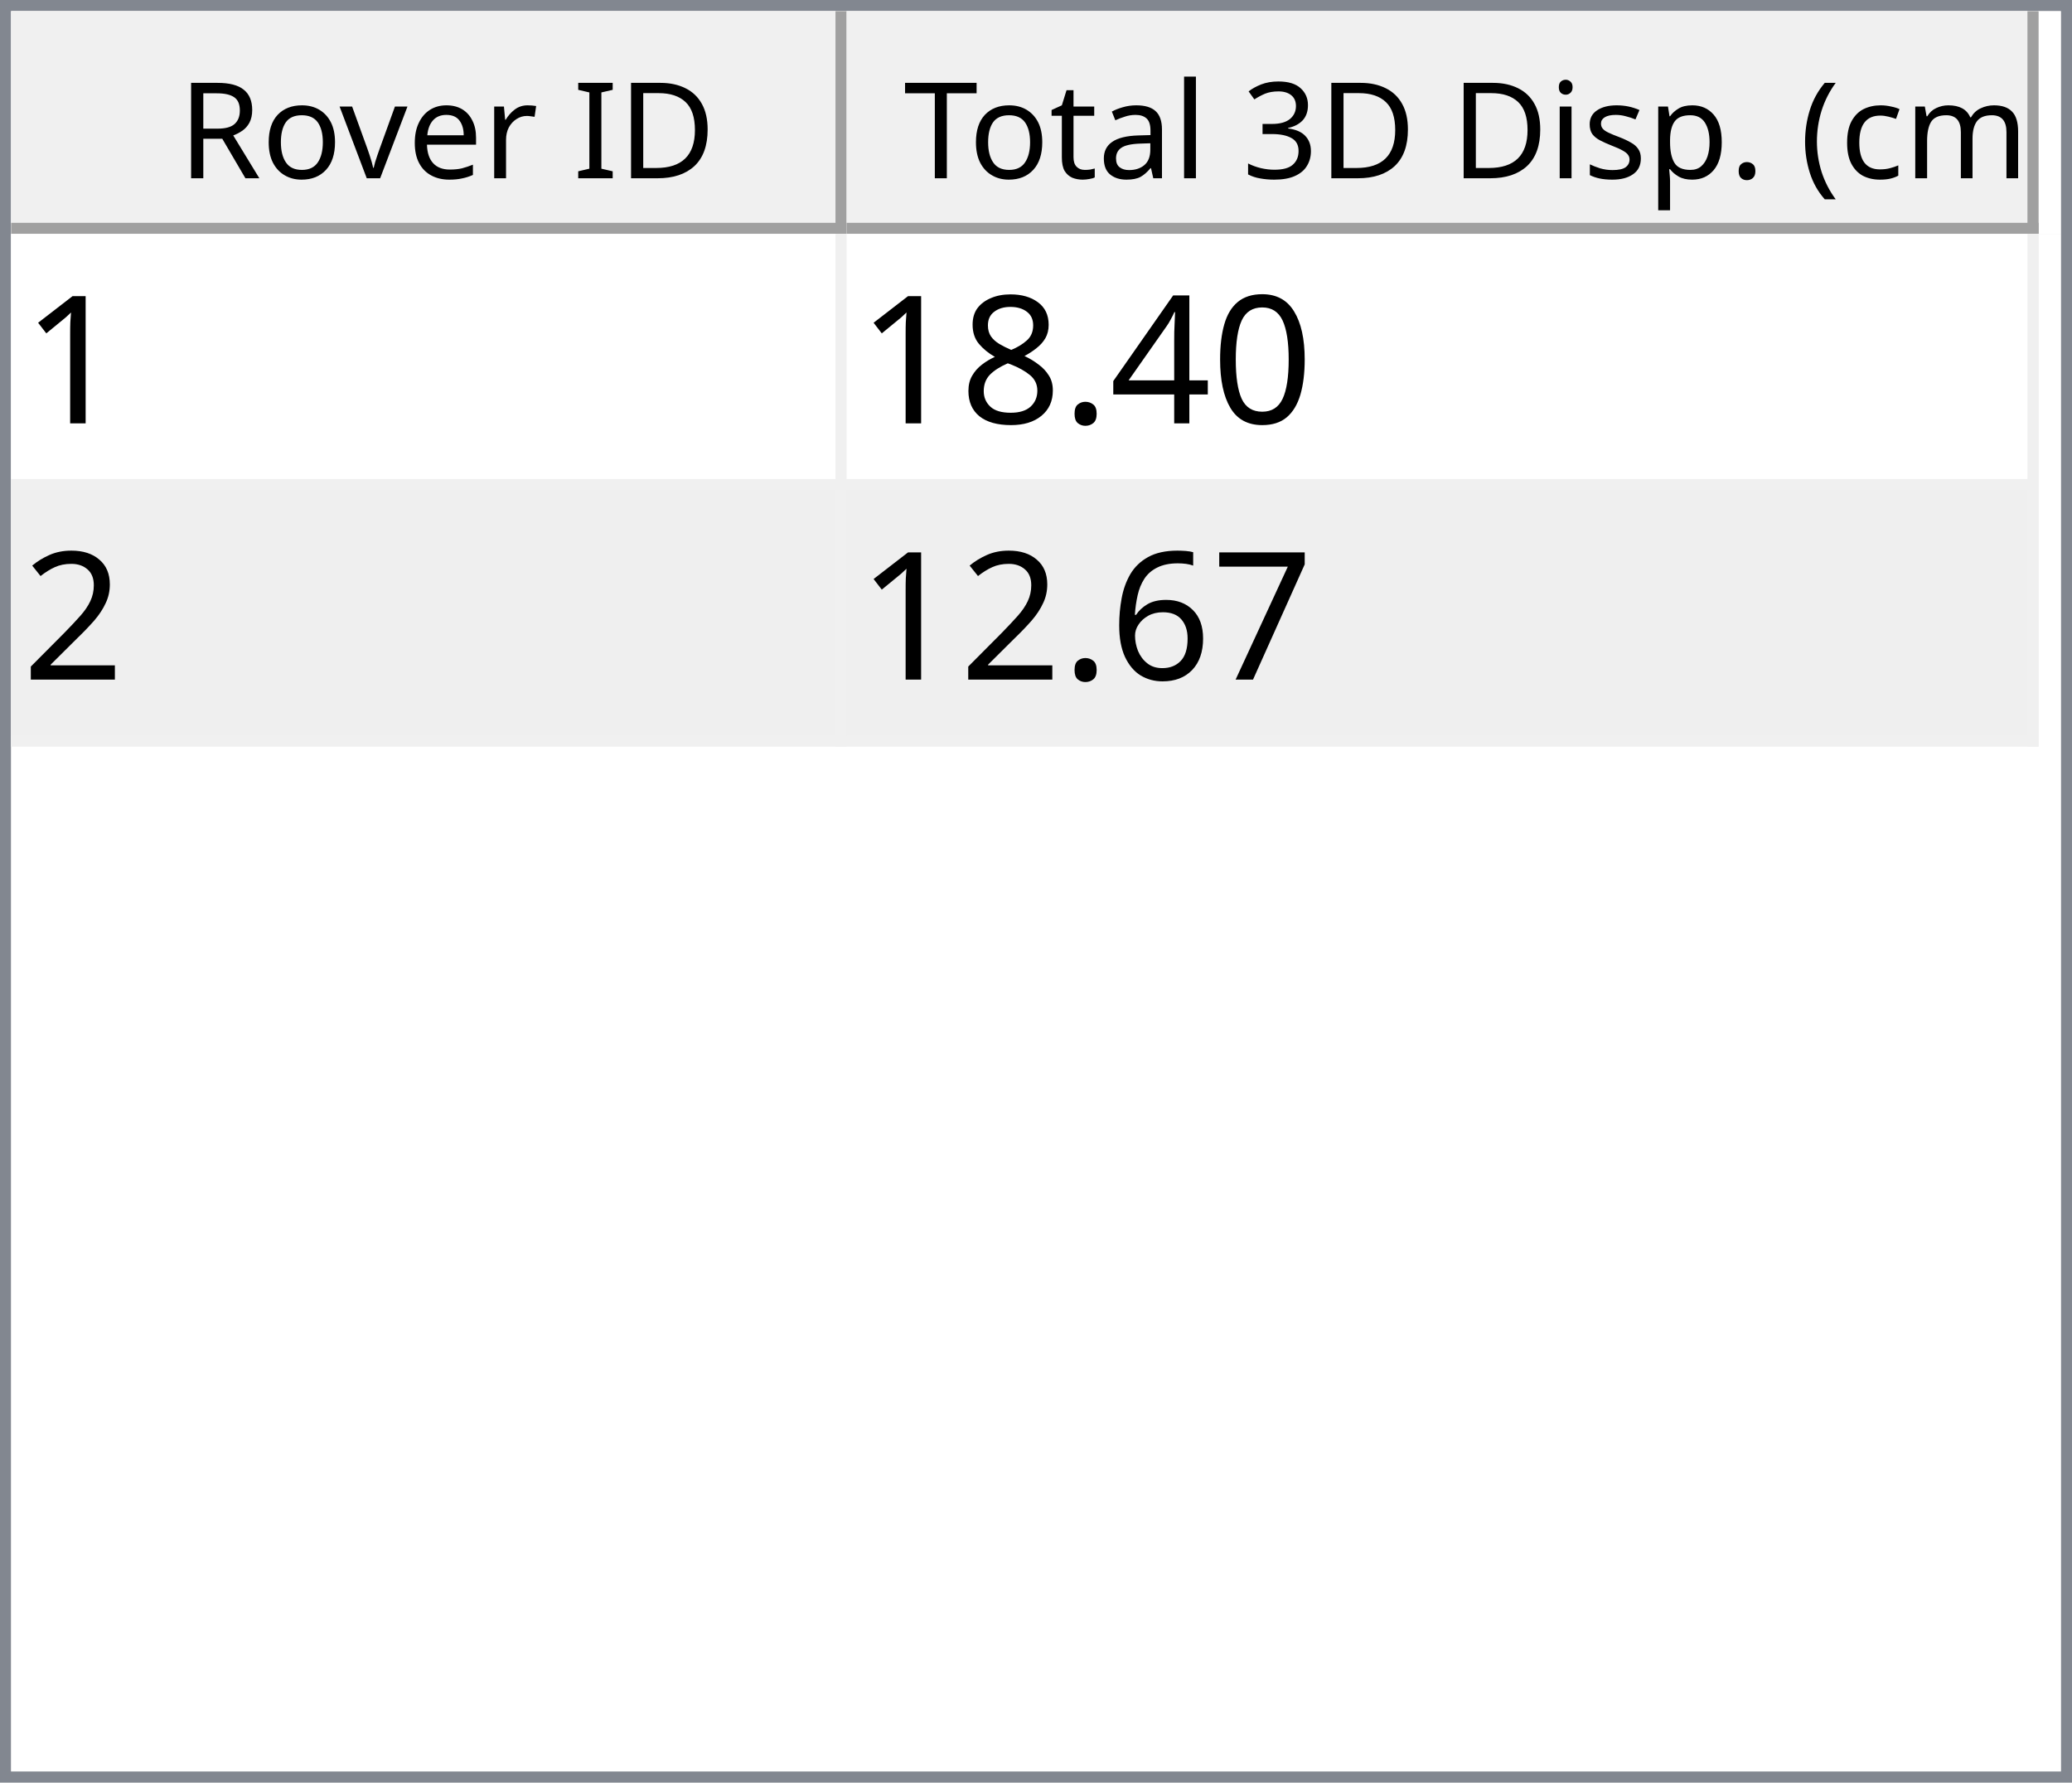
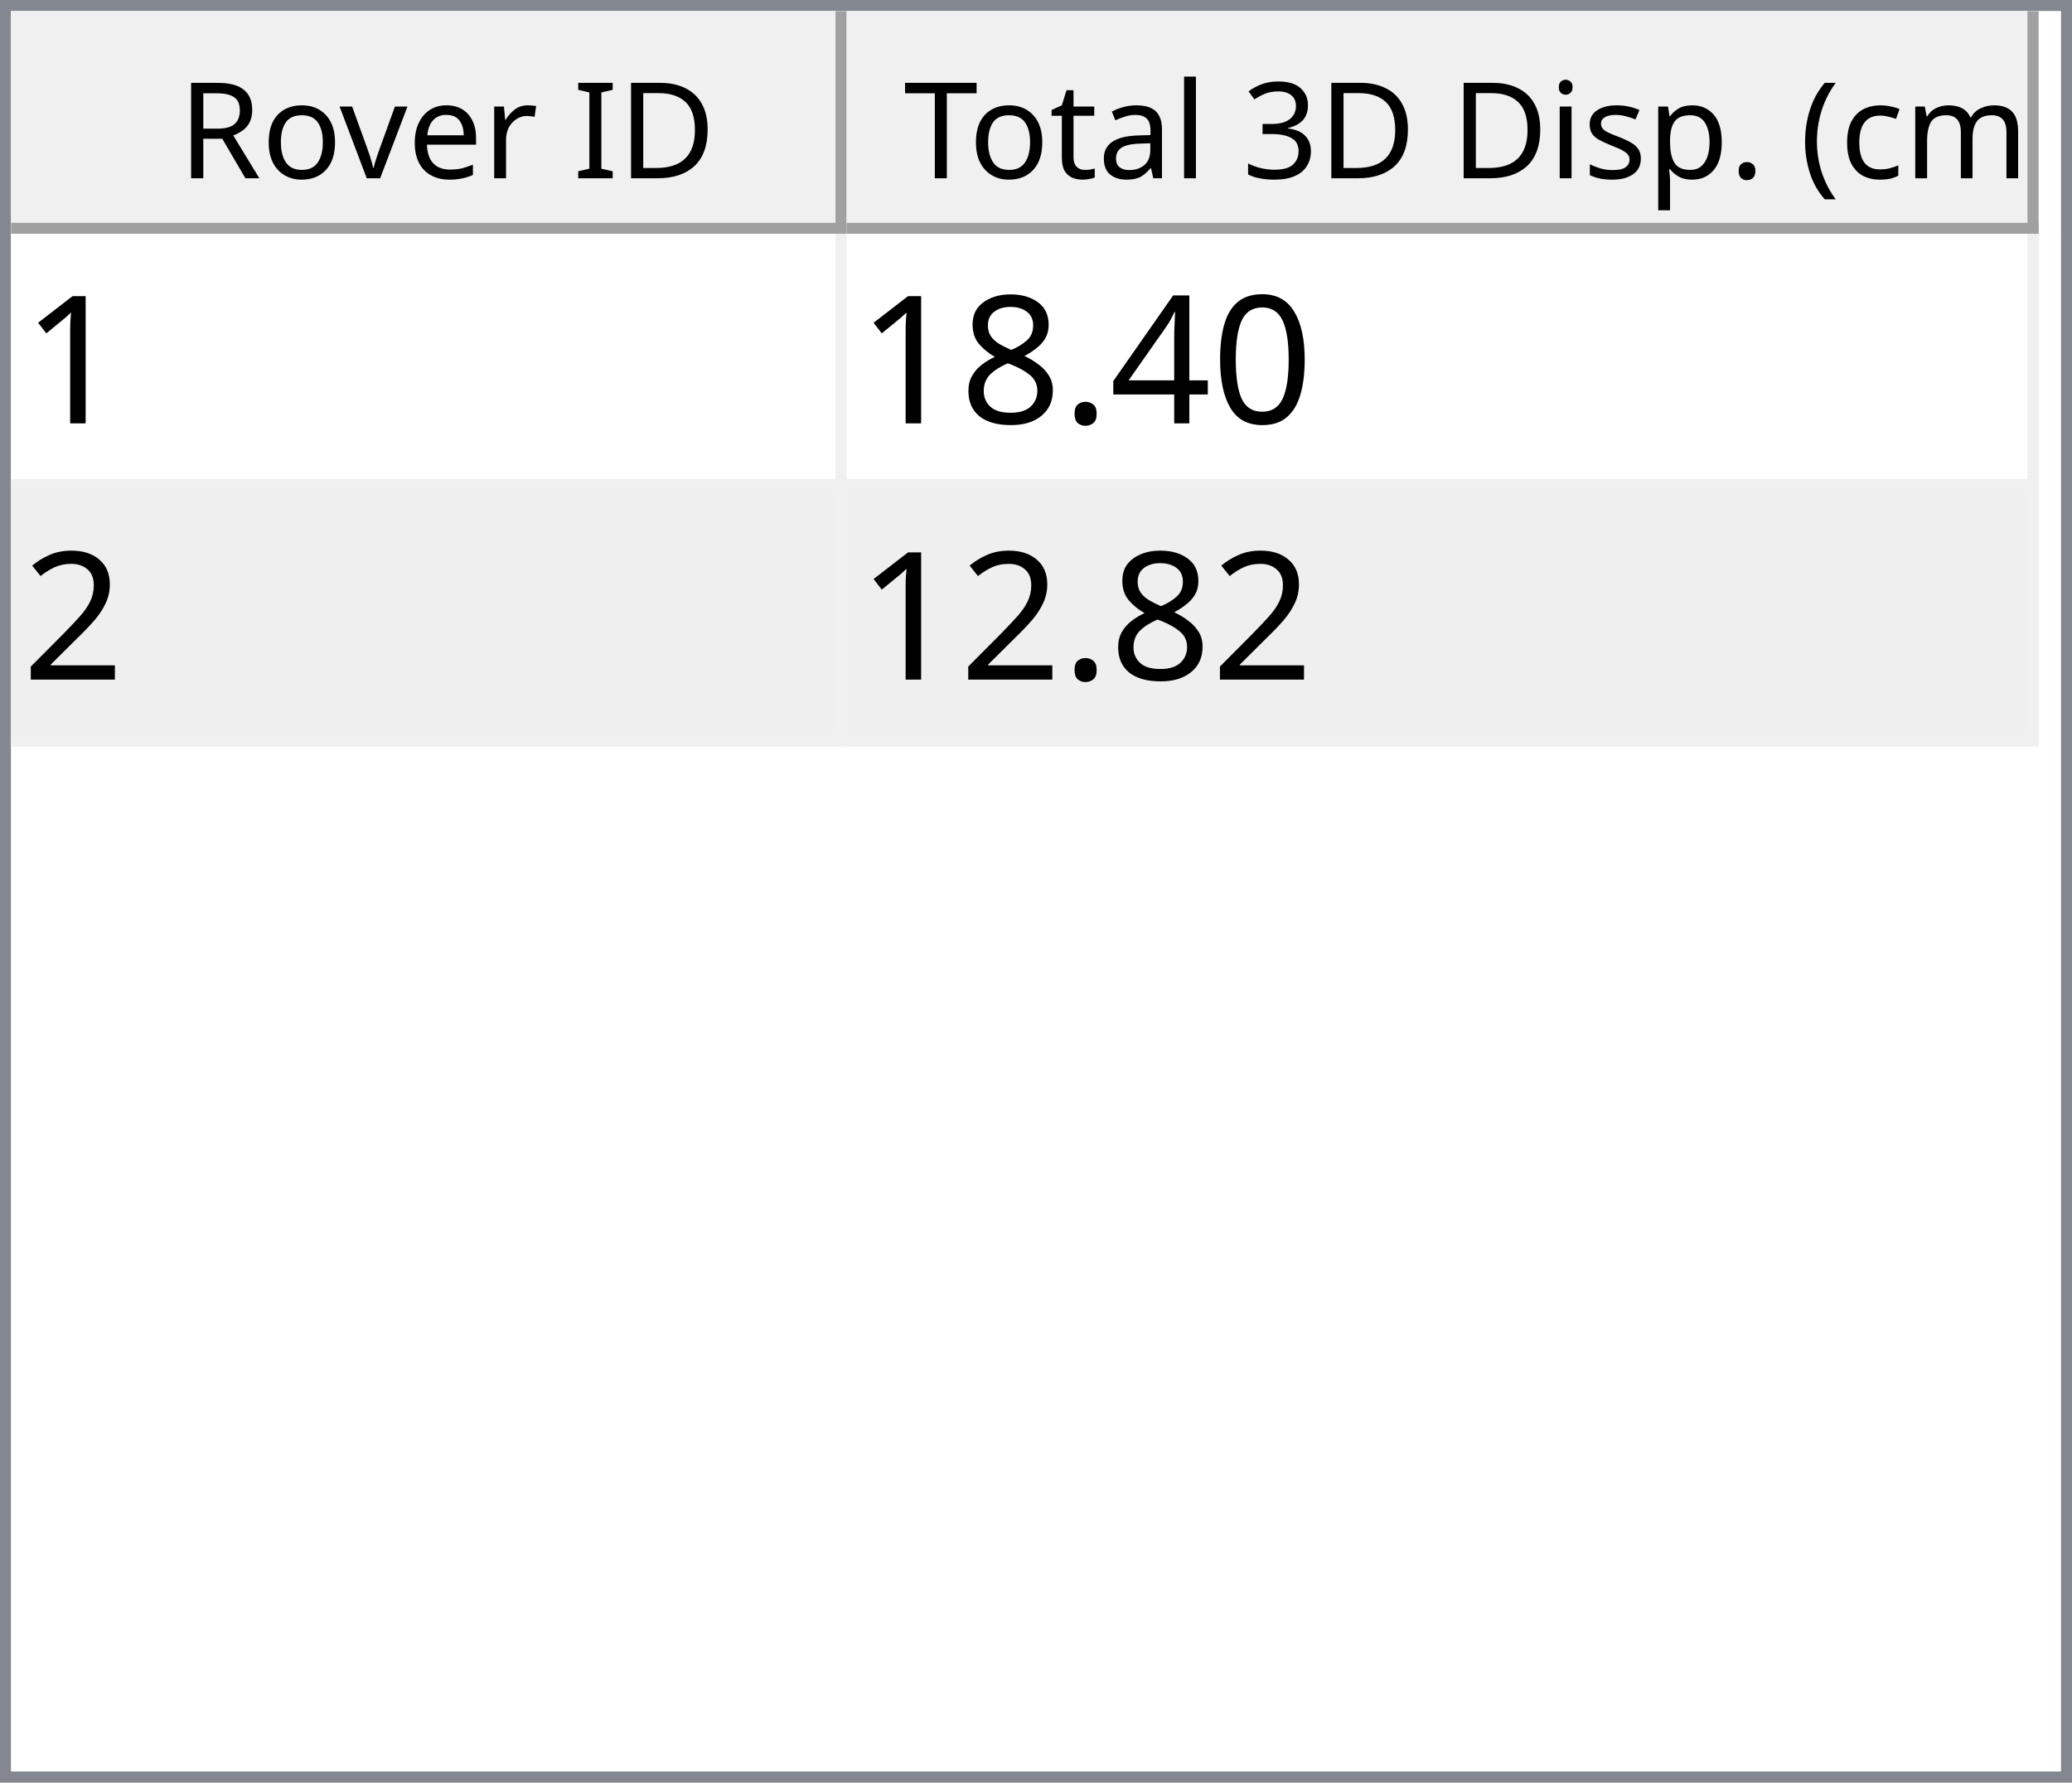
<svg xmlns="http://www.w3.org/2000/svg" style="fill-opacity:1; color-rendering:auto; color-interpolation:auto; text-rendering:auto; stroke:black; stroke-linecap:square; stroke-miterlimit:10; shape-rendering:auto; stroke-opacity:1; fill:black; stroke-dasharray:none; font-weight:normal; stroke-width:1; font-family:'Dialog'; font-style:normal; stroke-linejoin:miter; font-size:12px; stroke-dashoffset:0; image-rendering:auto;" width="186" height="160">
  <defs id="genericDefs" />
  <g>
    <defs id="defs1">
      <clipPath clipPathUnits="userSpaceOnUse" id="clipPath1">
        <path d="M0 0 L186 0 L186 160 L0 160 L0 0 Z" />
      </clipPath>
      <clipPath clipPathUnits="userSpaceOnUse" id="clipPath2">
        <path d="M0 0 L0 160 L186 160 L186 0 Z" />
      </clipPath>
      <clipPath clipPathUnits="userSpaceOnUse" id="clipPath3">
        <path d="M0 0 L0 20 L184 20 L184 0 Z" />
      </clipPath>
      <clipPath clipPathUnits="userSpaceOnUse" id="clipPath4">
        <path d="M0 0 L0 20 L75 20 L75 0 Z" />
      </clipPath>
      <clipPath clipPathUnits="userSpaceOnUse" id="clipPath5">
        <path d="M1 1 L1 19 L74 19 L74 1 Z" />
      </clipPath>
      <clipPath clipPathUnits="userSpaceOnUse" id="clipPath6">
        <path d="M0 0 L0 18 L73 18 L73 0 Z" />
      </clipPath>
      <clipPath clipPathUnits="userSpaceOnUse" id="clipPath7">
        <path d="M-0.5 -0.5 L-0.5 19.5 L74.5 19.5 L74.5 -0.5 Z" />
      </clipPath>
      <clipPath clipPathUnits="userSpaceOnUse" id="clipPath8">
        <path d="M0 0 L0 20 L107 20 L107 0 Z" />
      </clipPath>
      <clipPath clipPathUnits="userSpaceOnUse" id="clipPath9">
        <path d="M1 1 L1 19 L106 19 L106 1 Z" />
      </clipPath>
      <clipPath clipPathUnits="userSpaceOnUse" id="clipPath10">
        <path d="M0 0 L0 18 L105 18 L105 0 Z" />
      </clipPath>
      <clipPath clipPathUnits="userSpaceOnUse" id="clipPath11">
        <path d="M-0.5 -0.5 L-0.5 19.5 L106.5 19.5 L106.5 -0.5 Z" />
      </clipPath>
      <clipPath clipPathUnits="userSpaceOnUse" id="clipPath12">
        <path d="M0 0 L0 138 L184 138 L184 0 Z" />
      </clipPath>
      <clipPath clipPathUnits="userSpaceOnUse" id="clipPath13">
        <path d="M0 0 L0 46 L182 46 L182 0 Z" />
      </clipPath>
      <clipPath clipPathUnits="userSpaceOnUse" id="clipPath14">
        <path d="M-0.5 -0.5 L-0.5 45.5 L181.5 45.5 L181.5 -0.5 Z" />
      </clipPath>
      <clipPath clipPathUnits="userSpaceOnUse" id="clipPath15">
        <path d="M0 0 L0 22 L74 22 L74 0 Z" />
      </clipPath>
      <clipPath clipPathUnits="userSpaceOnUse" id="clipPath16">
        <path d="M0 0 L0 22 L106 22 L106 0 Z" />
      </clipPath>
      <font horiz-adv-x="64.551" id="font1">
        <font-face ascent="107.91" descent="25.098" units-per-em="100" style="font-style:normal; font-family:Segoe UI; font-weight:normal;" />
        <missing-glyph horiz-adv-x="64.551" d="M8.109 0 L8.109 68.266 L56.453 68.266 L56.453 0 L8.109 0 ZM15.328 7.234 L49.219 7.234 L49.219 61.031 L15.328 61.031 L15.328 7.234 Z" />
        <glyph unicode="D" horiz-adv-x="70.117" d="M9.188 0 L9.188 70.016 L28.516 70.016 Q65.531 70.016 65.531 35.891 Q65.531 19.672 55.25 9.836 Q44.969 0 27.734 0 L9.188 0 ZM17.391 62.594 L17.391 7.422 L27.828 7.422 Q41.609 7.422 49.273 14.797 Q56.938 22.172 56.938 35.688 Q56.938 62.594 28.328 62.594 L17.391 62.594 Z" />
        <glyph unicode="I" horiz-adv-x="26.611" d="M17.391 0 L9.188 0 L9.188 70.016 L17.391 70.016 L17.391 0 Z" />
        <glyph unicode=" " horiz-adv-x="27.393" d="" />
        <glyph unicode="r" horiz-adv-x="34.766" d="M34.188 41.891 Q32.078 43.5 28.125 43.5 Q23 43.5 19.555 38.672 Q16.109 33.844 16.109 25.484 L16.109 0 L8.109 0 L8.109 50 L16.109 50 L16.109 39.703 L16.312 39.703 Q18.016 44.969 21.531 47.922 Q25.047 50.875 29.391 50.875 Q32.516 50.875 34.188 50.203 L34.188 41.891 Z" />
        <glyph unicode="e" horiz-adv-x="52.295" d="M48.297 23 L12.984 23 Q13.188 14.656 17.484 10.109 Q21.781 5.562 29.297 5.562 Q37.75 5.562 44.828 11.141 L44.828 3.609 Q38.234 -1.172 27.391 -1.172 Q16.797 -1.172 10.742 5.641 Q4.688 12.453 4.688 24.812 Q4.688 36.469 11.305 43.82 Q17.922 51.172 27.734 51.172 Q37.547 51.172 42.922 44.828 Q48.297 38.484 48.297 27.203 L48.297 23 ZM40.094 29.781 Q40.047 36.719 36.75 40.578 Q33.453 44.438 27.594 44.438 Q21.922 44.438 17.969 40.383 Q14.016 36.328 13.094 29.781 L40.094 29.781 Z" />
        <glyph unicode="v" horiz-adv-x="47.9" d="M47.406 50 L27.484 0 L19.625 0 L0.688 50 L9.469 50 L22.172 13.672 Q23.578 9.672 23.922 6.688 L24.125 6.688 Q24.609 10.453 25.688 13.484 L38.969 50 L47.406 50 Z" />
        <glyph unicode="o" horiz-adv-x="58.594" d="M29 -1.172 Q17.922 -1.172 11.305 5.836 Q4.688 12.844 4.688 24.422 Q4.688 37.016 11.57 44.094 Q18.453 51.172 30.172 51.172 Q41.359 51.172 47.633 44.289 Q53.906 37.406 53.906 25.203 Q53.906 13.234 47.141 6.031 Q40.375 -1.172 29 -1.172 ZM29.594 44.438 Q21.875 44.438 17.383 39.188 Q12.891 33.938 12.891 24.703 Q12.891 15.828 17.43 10.695 Q21.969 5.562 29.594 5.562 Q37.359 5.562 41.531 10.594 Q45.703 15.625 45.703 24.906 Q45.703 34.281 41.531 39.359 Q37.359 44.438 29.594 44.438 Z" />
        <glyph unicode="R" horiz-adv-x="59.814" d="M59.375 0 L49.609 0 L37.891 19.625 Q36.281 22.359 34.766 24.289 Q33.25 26.219 31.664 27.438 Q30.078 28.656 28.25 29.219 Q26.422 29.781 24.125 29.781 L17.391 29.781 L17.391 0 L9.188 0 L9.188 70.016 L30.078 70.016 Q34.672 70.016 38.555 68.867 Q42.438 67.719 45.289 65.375 Q48.141 63.031 49.758 59.547 Q51.375 56.062 51.375 51.375 Q51.375 47.703 50.273 44.656 Q49.172 41.609 47.148 39.211 Q45.125 36.812 42.266 35.133 Q39.406 33.453 35.844 32.516 L35.844 32.328 Q37.594 31.547 38.891 30.547 Q40.188 29.547 41.359 28.18 Q42.531 26.812 43.68 25.078 Q44.828 23.344 46.234 21.047 L59.375 0 ZM17.391 62.594 L17.391 37.203 L28.516 37.203 Q31.594 37.203 34.203 38.133 Q36.812 39.062 38.719 40.797 Q40.625 42.531 41.703 45.047 Q42.781 47.562 42.781 50.688 Q42.781 56.297 39.141 59.445 Q35.5 62.594 28.609 62.594 L17.391 62.594 Z" />
        <glyph unicode=")" horiz-adv-x="30.176" d="M8.297 -15.922 L1.172 -15.922 Q16.406 2.344 16.406 26.812 Q16.406 51.469 1.078 70.016 L8.297 70.016 Q23.531 52.156 23.531 26.703 Q23.531 1.375 8.297 -15.922 Z" />
        <glyph unicode="m" horiz-adv-x="86.133" d="M79.109 0 L71.094 0 L71.094 28.719 Q71.094 37.016 68.531 40.727 Q65.969 44.438 59.906 44.438 Q54.781 44.438 51.195 39.75 Q47.609 35.062 47.609 28.516 L47.609 0 L39.594 0 L39.594 29.688 Q39.594 44.438 28.219 44.438 Q22.953 44.438 19.531 40.016 Q16.109 35.594 16.109 28.516 L16.109 0 L8.109 0 L8.109 50 L16.109 50 L16.109 42.094 L16.312 42.094 Q21.625 51.172 31.844 51.172 Q36.969 51.172 40.773 48.312 Q44.578 45.453 46 40.828 Q51.562 51.172 62.594 51.172 Q79.109 51.172 79.109 30.812 L79.109 0 Z" />
        <glyph unicode="c" horiz-adv-x="46.191" d="M42.188 2.297 Q36.422 -1.172 28.516 -1.172 Q17.828 -1.172 11.258 5.789 Q4.688 12.75 4.688 23.828 Q4.688 36.188 11.766 43.68 Q18.844 51.172 30.672 51.172 Q37.25 51.172 42.281 48.734 L42.281 40.531 Q36.719 44.438 30.375 44.438 Q22.703 44.438 17.797 38.945 Q12.891 33.453 12.891 24.516 Q12.891 15.719 17.508 10.641 Q22.125 5.562 29.891 5.562 Q36.422 5.562 42.188 9.906 L42.188 2.297 Z" />
        <glyph unicode="(" horiz-adv-x="30.176" d="M29.109 -15.922 L21.969 -15.922 Q6.844 1.375 6.844 26.703 Q6.844 52.156 21.969 70.016 L29.203 70.016 Q13.875 51.469 13.875 26.812 Q13.875 2.344 29.109 -15.922 Z" />
        <glyph unicode="." horiz-adv-x="21.68" d="M10.891 -1.078 Q8.641 -1.078 7.055 0.539 Q5.469 2.156 5.469 4.391 Q5.469 6.641 7.055 8.273 Q8.641 9.906 10.891 9.906 Q13.188 9.906 14.797 8.273 Q16.406 6.641 16.406 4.391 Q16.406 2.156 14.797 0.539 Q13.188 -1.078 10.891 -1.078 Z" />
        <glyph unicode="p" horiz-adv-x="58.789" d="M16.312 7.234 L16.109 7.234 L16.109 -23 L8.109 -23 L8.109 50 L16.109 50 L16.109 41.219 L16.312 41.219 Q22.219 51.172 33.594 51.172 Q43.266 51.172 48.688 44.461 Q54.109 37.75 54.109 26.469 Q54.109 13.922 48 6.375 Q41.891 -1.172 31.297 -1.172 Q21.578 -1.172 16.312 7.234 ZM16.109 27.391 L16.109 20.406 Q16.109 14.203 20.141 9.883 Q24.172 5.562 30.375 5.562 Q37.641 5.562 41.773 11.133 Q45.906 16.703 45.906 26.609 Q45.906 34.969 42.047 39.703 Q38.188 44.438 31.594 44.438 Q24.609 44.438 20.359 39.578 Q16.109 34.719 16.109 27.391 Z" />
        <glyph unicode="s" horiz-adv-x="42.432" d="M5.078 1.812 L5.078 10.406 Q11.625 5.562 19.484 5.562 Q30.031 5.562 30.031 12.594 Q30.031 14.594 29.125 15.992 Q28.219 17.391 26.68 18.461 Q25.141 19.531 23.07 20.383 Q21 21.234 18.609 22.172 Q15.281 23.484 12.766 24.828 Q10.25 26.172 8.57 27.859 Q6.891 29.547 6.031 31.695 Q5.172 33.844 5.172 36.719 Q5.172 40.234 6.789 42.945 Q8.406 45.656 11.086 47.484 Q13.766 49.312 17.211 50.242 Q20.656 51.172 24.312 51.172 Q30.812 51.172 35.938 48.922 L35.938 40.828 Q30.422 44.438 23.25 44.438 Q21 44.438 19.195 43.922 Q17.391 43.406 16.094 42.477 Q14.797 41.547 14.086 40.258 Q13.375 38.969 13.375 37.406 Q13.375 35.453 14.086 34.133 Q14.797 32.812 16.164 31.789 Q17.531 30.766 19.484 29.938 Q21.438 29.109 23.922 28.125 Q27.25 26.859 29.883 25.516 Q32.516 24.172 34.375 22.484 Q36.234 20.797 37.234 18.602 Q38.234 16.406 38.234 13.375 Q38.234 9.672 36.602 6.938 Q34.969 4.203 32.234 2.398 Q29.5 0.594 25.93 -0.289 Q22.359 -1.172 18.453 -1.172 Q10.75 -1.172 5.078 1.812 Z" />
        <glyph unicode="i" horiz-adv-x="24.219" d="M12.203 62.703 Q10.062 62.703 8.547 64.164 Q7.031 65.625 7.031 67.875 Q7.031 70.125 8.547 71.609 Q10.062 73.094 12.203 73.094 Q14.406 73.094 15.945 71.609 Q17.484 70.125 17.484 67.875 Q17.484 65.719 15.945 64.211 Q14.406 62.703 12.203 62.703 ZM16.109 0 L8.109 0 L8.109 50 L16.109 50 L16.109 0 Z" />
        <glyph unicode="3" horiz-adv-x="53.906" d="M46.531 19.828 Q46.531 15.094 44.75 11.211 Q42.969 7.328 39.719 4.57 Q36.469 1.812 31.93 0.297 Q27.391 -1.219 21.922 -1.219 Q11.922 -1.219 6 2.594 L6 11.188 Q13.094 5.609 22.219 5.609 Q25.875 5.609 28.828 6.539 Q31.781 7.469 33.906 9.227 Q36.031 10.984 37.18 13.477 Q38.328 15.969 38.328 19.094 Q38.328 32.812 18.797 32.812 L12.984 32.812 L12.984 39.594 L18.5 39.594 Q35.797 39.594 35.797 52.484 Q35.797 64.406 22.609 64.406 Q15.188 64.406 8.688 59.422 L8.688 67.188 Q15.375 71.188 24.609 71.188 Q29 71.188 32.57 69.969 Q36.141 68.75 38.68 66.555 Q41.219 64.359 42.609 61.281 Q44 58.203 44 54.5 Q44 40.672 30.031 36.719 L30.031 36.531 Q33.594 36.141 36.625 34.797 Q39.656 33.453 41.852 31.305 Q44.047 29.156 45.289 26.25 Q46.531 23.344 46.531 19.828 Z" />
        <glyph unicode="l" horiz-adv-x="24.219" d="M16.109 0 L8.109 0 L8.109 74.031 L16.109 74.031 L16.109 0 Z" />
        <glyph unicode="a" horiz-adv-x="50.879" d="M43.891 0 L35.891 0 L35.891 7.812 L35.688 7.812 Q30.469 -1.172 20.312 -1.172 Q12.844 -1.172 8.617 2.781 Q4.391 6.734 4.391 13.281 Q4.391 27.297 20.906 29.594 L35.891 31.688 Q35.891 44.438 25.594 44.438 Q16.547 44.438 9.281 38.281 L9.281 46.484 Q16.656 51.172 26.266 51.172 Q43.891 51.172 43.891 32.516 L43.891 0 ZM35.891 25.297 L23.828 23.641 Q18.266 22.859 15.43 20.875 Q12.594 18.891 12.594 13.875 Q12.594 10.203 15.211 7.883 Q17.828 5.562 22.172 5.562 Q28.125 5.562 32.008 9.742 Q35.891 13.922 35.891 20.312 L35.891 25.297 Z" />
        <glyph unicode="t" horiz-adv-x="33.887" d="M31.297 0.484 Q28.469 -1.078 23.828 -1.078 Q10.688 -1.078 10.688 13.578 L10.688 43.172 L2.094 43.172 L2.094 50 L10.688 50 L10.688 62.203 L18.703 64.797 L18.703 50 L31.297 50 L31.297 43.172 L18.703 43.172 L18.703 14.984 Q18.703 9.969 20.414 7.82 Q22.125 5.672 26.078 5.672 Q29.109 5.672 31.297 7.328 L31.297 0.484 Z" />
        <glyph unicode="T" horiz-adv-x="52.393" d="M50.594 62.594 L30.375 62.594 L30.375 0 L22.172 0 L22.172 62.594 L2 62.594 L2 70.016 L50.594 70.016 L50.594 62.594 Z" />
      </font>
      <font horiz-adv-x="75.0" id="font2">
        <font-face ascent="100.537" descent="21.973" units-per-em="100" style="font-style:normal; font-family:sans-serif; font-weight:normal;" />
        <missing-glyph horiz-adv-x="75.0" d="M12.5 0 L12.5 62.5 L62.5 62.5 L62.5 0 L12.5 0 ZM14.062 1.562 L60.938 1.562 L60.938 60.938 L14.062 60.938 L14.062 1.562 Z" />
        <glyph unicode="1" horiz-adv-x="55.615" d="M37.25 0 L28.469 0 L28.469 56 Q25.297 52.984 20.141 49.953 Q14.984 46.922 10.891 45.406 L10.891 53.906 Q18.266 57.375 23.781 62.305 Q29.297 67.234 31.594 71.875 L37.25 71.875 L37.25 0 Z" />
        <glyph unicode="0" horiz-adv-x="55.615" d="M4.156 35.297 Q4.156 48 6.766 55.742 Q9.375 63.484 14.523 67.68 Q19.672 71.875 27.484 71.875 Q33.25 71.875 37.594 69.555 Q41.938 67.234 44.773 62.867 Q47.609 58.5 49.219 52.227 Q50.828 45.953 50.828 35.297 Q50.828 22.703 48.242 14.969 Q45.656 7.234 40.508 3.008 Q35.359 -1.219 27.484 -1.219 Q17.141 -1.219 11.234 6.203 Q4.156 15.141 4.156 35.297 ZM13.188 35.297 Q13.188 17.672 17.312 11.836 Q21.438 6 27.484 6 Q33.547 6 37.672 11.859 Q41.797 17.719 41.797 35.297 Q41.797 52.984 37.672 58.789 Q33.547 64.594 27.391 64.594 Q21.344 64.594 17.719 59.469 Q13.188 52.938 13.188 35.297 Z" />
        <glyph unicode="4" horiz-adv-x="55.615" d="M32.328 0 L32.328 17.141 L1.266 17.141 L1.266 25.203 L33.938 71.578 L41.109 71.578 L41.109 25.203 L50.781 25.203 L50.781 17.141 L41.109 17.141 L41.109 0 L32.328 0 ZM32.328 25.203 L32.328 57.469 L9.906 25.203 L32.328 25.203 Z" />
        <glyph unicode="." horiz-adv-x="27.783" d="M9.078 0 L9.078 10.016 L19.094 10.016 L19.094 0 L9.078 0 Z" />
        <glyph unicode="8" horiz-adv-x="55.615" d="M17.672 38.812 Q12.203 40.828 9.57 44.539 Q6.938 48.25 6.938 53.422 Q6.938 61.234 12.555 66.555 Q18.172 71.875 27.484 71.875 Q36.859 71.875 42.578 66.43 Q48.297 60.984 48.297 53.172 Q48.297 48.188 45.68 44.508 Q43.062 40.828 37.75 38.812 Q44.344 36.672 47.781 31.883 Q51.219 27.094 51.219 20.453 Q51.219 11.281 44.727 5.031 Q38.234 -1.219 27.641 -1.219 Q17.047 -1.219 10.547 5.055 Q4.047 11.328 4.047 20.703 Q4.047 27.688 7.594 32.398 Q11.141 37.109 17.672 38.812 ZM15.922 53.719 Q15.922 48.641 19.195 45.414 Q22.469 42.188 27.688 42.188 Q32.766 42.188 36.016 45.383 Q39.266 48.578 39.266 53.219 Q39.266 58.062 35.914 61.359 Q32.562 64.656 27.594 64.656 Q22.562 64.656 19.242 61.43 Q15.922 58.203 15.922 53.719 ZM13.094 20.656 Q13.094 16.891 14.875 13.375 Q16.656 9.859 20.172 7.93 Q23.688 6 27.734 6 Q34.031 6 38.133 10.055 Q42.234 14.109 42.234 20.359 Q42.234 26.703 38.016 30.859 Q33.797 35.016 27.438 35.016 Q21.234 35.016 17.164 30.914 Q13.094 26.812 13.094 20.656 Z" />
        <glyph unicode="2" horiz-adv-x="55.615" d="M50.344 8.453 L50.344 0 L3.031 0 Q2.938 3.172 4.047 6.109 Q5.859 10.938 9.836 15.625 Q13.812 20.312 21.344 26.469 Q33.016 36.031 37.117 41.625 Q41.219 47.219 41.219 52.203 Q41.219 57.422 37.477 61.008 Q33.734 64.594 27.734 64.594 Q21.391 64.594 17.578 60.789 Q13.766 56.984 13.719 50.25 L4.688 51.172 Q5.609 61.281 11.664 66.578 Q17.719 71.875 27.938 71.875 Q38.234 71.875 44.242 66.164 Q50.25 60.453 50.25 52 Q50.25 47.703 48.492 43.555 Q46.734 39.406 42.656 34.812 Q38.578 30.219 29.109 22.219 Q21.188 15.578 18.945 13.211 Q16.703 10.844 15.234 8.453 L50.344 8.453 Z" />
-         <glyph unicode="7" horiz-adv-x="55.615" d="M4.734 62.203 L4.734 70.656 L51.078 70.656 L51.078 63.812 Q44.234 56.547 37.523 44.484 Q30.812 32.422 27.156 19.672 Q24.516 10.688 23.781 0 L14.75 0 Q14.891 8.453 18.062 20.414 Q21.234 32.375 27.172 43.484 Q33.109 54.594 39.797 62.203 L4.734 62.203 Z" />
-         <glyph unicode="6" horiz-adv-x="55.615" d="M49.75 54.047 L41.016 53.375 Q39.844 58.547 37.703 60.891 Q34.125 64.656 28.906 64.656 Q24.703 64.656 21.531 62.312 Q17.391 59.281 14.992 53.469 Q12.594 47.656 12.5 36.922 Q15.672 41.75 20.266 44.094 Q24.859 46.438 29.891 46.438 Q38.672 46.438 44.852 39.969 Q51.031 33.5 51.031 23.25 Q51.031 16.5 48.125 10.719 Q45.219 4.938 40.141 1.859 Q35.062 -1.219 28.609 -1.219 Q17.625 -1.219 10.695 6.859 Q3.766 14.938 3.766 33.5 Q3.766 54.25 11.422 63.672 Q18.109 71.875 29.438 71.875 Q37.891 71.875 43.289 67.141 Q48.688 62.406 49.75 54.047 ZM13.875 23.188 Q13.875 18.656 15.797 14.508 Q17.719 10.359 21.188 8.18 Q24.656 6 28.469 6 Q34.031 6 38.039 10.492 Q42.047 14.984 42.047 22.703 Q42.047 30.125 38.086 34.398 Q34.125 38.672 28.125 38.672 Q22.172 38.672 18.023 34.398 Q13.875 30.125 13.875 23.188 Z" />
      </font>
    </defs>
    <g style="fill:white; stroke:white;">
      <rect x="0" y="0" width="186" style="clip-path:url(#clipPath1); stroke:none;" height="160" />
    </g>
    <g style="fill:white; text-rendering:optimizeSpeed; color-rendering:optimizeSpeed; image-rendering:optimizeSpeed; shape-rendering:crispEdges; stroke:white; color-interpolation:sRGB;">
      <rect x="0" width="186" height="160" y="0" style="stroke:none;" />
      <path style="stroke:none;" d="M0 160 L186 160 L186 0 L0 0 Z" />
    </g>
    <g style="fill:rgb(240,240,240); font-family:'Segoe UI'; stroke:rgb(240,240,240);">
      <rect x="0" y="0" width="186" style="clip-path:url(#clipPath2); stroke:none;" height="160" />
    </g>
    <g style="fill:rgb(130,135,144); font-family:'Segoe UI'; stroke:rgb(130,135,144);">
      <path d="M0 0 L186 0 L186 160 L0 160 L0 0 ZM1 1 L185 1 L185 159 L1 159 L1 1 Z" style="fill-rule:evenodd; clip-path:url(#clipPath2); stroke:none;" />
    </g>
    <g style="fill:white; font-family:'Segoe UI'; stroke:white;" transform="translate(1,1)">
      <rect x="0" y="0" width="184" style="clip-path:url(#clipPath3); stroke:none;" height="20" />
    </g>
    <g style="fill:rgb(240,240,240); font-family:'Segoe UI'; stroke:rgb(240,240,240);" transform="translate(1,1)">
      <rect x="0" y="0" width="75" style="clip-path:url(#clipPath4); stroke:none;" height="20" />
    </g>
    <g style="font-family:'Segoe UI';" transform="translate(2,2)">
      <text x="14" xml:space="preserve" y="14" style="clip-path:url(#clipPath6); stroke:none;">Rover ID</text>
    </g>
    <g style="fill:rgb(160,160,160); font-family:'Segoe UI'; stroke:rgb(160,160,160); stroke-linejoin:bevel;" transform="translate(1.5,1.5)">
      <line x1="74" x2="74" y1="0" style="fill:none; clip-path:url(#clipPath7);" y2="19" />
    </g>
    <g style="fill:rgb(160,160,160); font-family:'Segoe UI'; stroke:rgb(160,160,160); stroke-linejoin:bevel;" transform="matrix(1,0,0,1,1,1) translate(0.5,0.5)">
      <line x1="0" x2="74" y1="19" style="fill:none; clip-path:url(#clipPath7);" y2="19" />
    </g>
    <g style="fill:rgb(240,240,240); font-family:'Segoe UI'; stroke:rgb(240,240,240);" transform="translate(76,1)">
      <rect x="0" y="0" width="107" style="clip-path:url(#clipPath8); stroke:none;" height="20" />
    </g>
    <g style="font-family:'Segoe UI';" transform="translate(77,2)">
      <text x="1" xml:space="preserve" y="14" style="clip-path:url(#clipPath10); stroke:none;"> Total 3D Disp. (cm)</text>
    </g>
    <g style="fill:rgb(160,160,160); font-family:'Segoe UI'; stroke:rgb(160,160,160); stroke-linejoin:bevel;" transform="translate(76.5,1.5)">
      <line x1="106" x2="106" y1="0" style="fill:none; clip-path:url(#clipPath11);" y2="19" />
    </g>
    <g style="fill:rgb(160,160,160); font-family:'Segoe UI'; stroke:rgb(160,160,160); stroke-linejoin:bevel;" transform="matrix(1,0,0,1,76,1) translate(0.5,0.5)">
      <line x1="0" x2="106" y1="19" style="fill:none; clip-path:url(#clipPath11);" y2="19" />
    </g>
    <g style="fill:white; font-family:'Segoe UI'; stroke:white;" transform="translate(1,21)">
      <rect x="0" y="0" width="184" style="clip-path:url(#clipPath12); stroke:none;" height="138" />
    </g>
    <g style="fill:rgb(240,240,240); font-size:16px; font-family:sans-serif; stroke:rgb(240,240,240);" transform="translate(1,21)">
      <rect x="0" y="0" width="182" style="clip-path:url(#clipPath13); stroke:none;" height="46" />
      <line transform="translate(0.5,0.5)" x1="0" x2="181" y1="22" style="clip-path:url(#clipPath14); fill:none; stroke-linejoin:bevel;" y2="22" />
    </g>
    <g transform="matrix(1,0,0,1,1,21) translate(0.5,0.5)" style="fill:rgb(240,240,240); font-size:16px; font-family:sans-serif; stroke:rgb(240,240,240); stroke-linejoin:bevel;">
      <line x1="0" x2="181" y1="45" style="fill:none; clip-path:url(#clipPath14);" y2="45" />
    </g>
    <g transform="matrix(1,0,0,1,1,21) translate(0.5,0.5)" style="fill:rgb(240,240,240); font-size:16px; font-family:sans-serif; stroke:rgb(240,240,240); stroke-linejoin:bevel;">
      <line x1="74" x2="74" y1="0" style="fill:none; clip-path:url(#clipPath14);" y2="45" />
    </g>
    <g transform="matrix(1,0,0,1,1,21) translate(0.5,0.5)" style="fill:rgb(240,240,240); font-size:16px; font-family:sans-serif; stroke:rgb(240,240,240); stroke-linejoin:bevel;">
      <line x1="181" x2="181" y1="0" style="fill:none; clip-path:url(#clipPath14);" y2="45" />
    </g>
    <g style="fill:white; font-size:16px; font-family:sans-serif; stroke:white;" transform="matrix(1,0,0,1,1,21)">
      <rect x="0" y="0" width="74" style="clip-path:url(#clipPath15); stroke:none;" height="22" />
      <text x="1" y="17" style="fill:black; clip-path:url(#clipPath15); stroke:none;" xml:space="preserve">1</text>
    </g>
    <g style="fill:white; font-size:16px; font-family:sans-serif; stroke:white;" transform="matrix(1,0,0,1,1,21) translate(75,0)">
      <rect x="0" y="0" width="106" style="clip-path:url(#clipPath16); stroke:none;" height="22" />
      <text x="1" y="17" style="fill:black; clip-path:url(#clipPath16); stroke:none;" xml:space="preserve">18.40</text>
    </g>
    <g style="fill:rgb(239,239,239); font-size:16px; font-family:sans-serif; stroke:rgb(239,239,239);" transform="matrix(1,0,0,1,1,21) translate(0,23)">
      <rect x="0" y="0" width="74" style="clip-path:url(#clipPath15); stroke:none;" height="22" />
      <text x="1" y="17" style="fill:black; clip-path:url(#clipPath15); stroke:none;" xml:space="preserve">2</text>
    </g>
    <g style="fill:rgb(239,239,239); font-size:16px; font-family:sans-serif; stroke:rgb(239,239,239);" transform="matrix(1,0,0,1,1,21) translate(75,23)">
      <rect x="0" y="0" width="106" style="clip-path:url(#clipPath16); stroke:none;" height="22" />
-       <text x="1" y="17" style="fill:black; clip-path:url(#clipPath16); stroke:none;" xml:space="preserve">12.67</text>
+       <text x="1" y="17" style="fill:black; clip-path:url(#clipPath16); stroke:none;" xml:space="preserve">12.82</text>
    </g>
  </g>
</svg>
